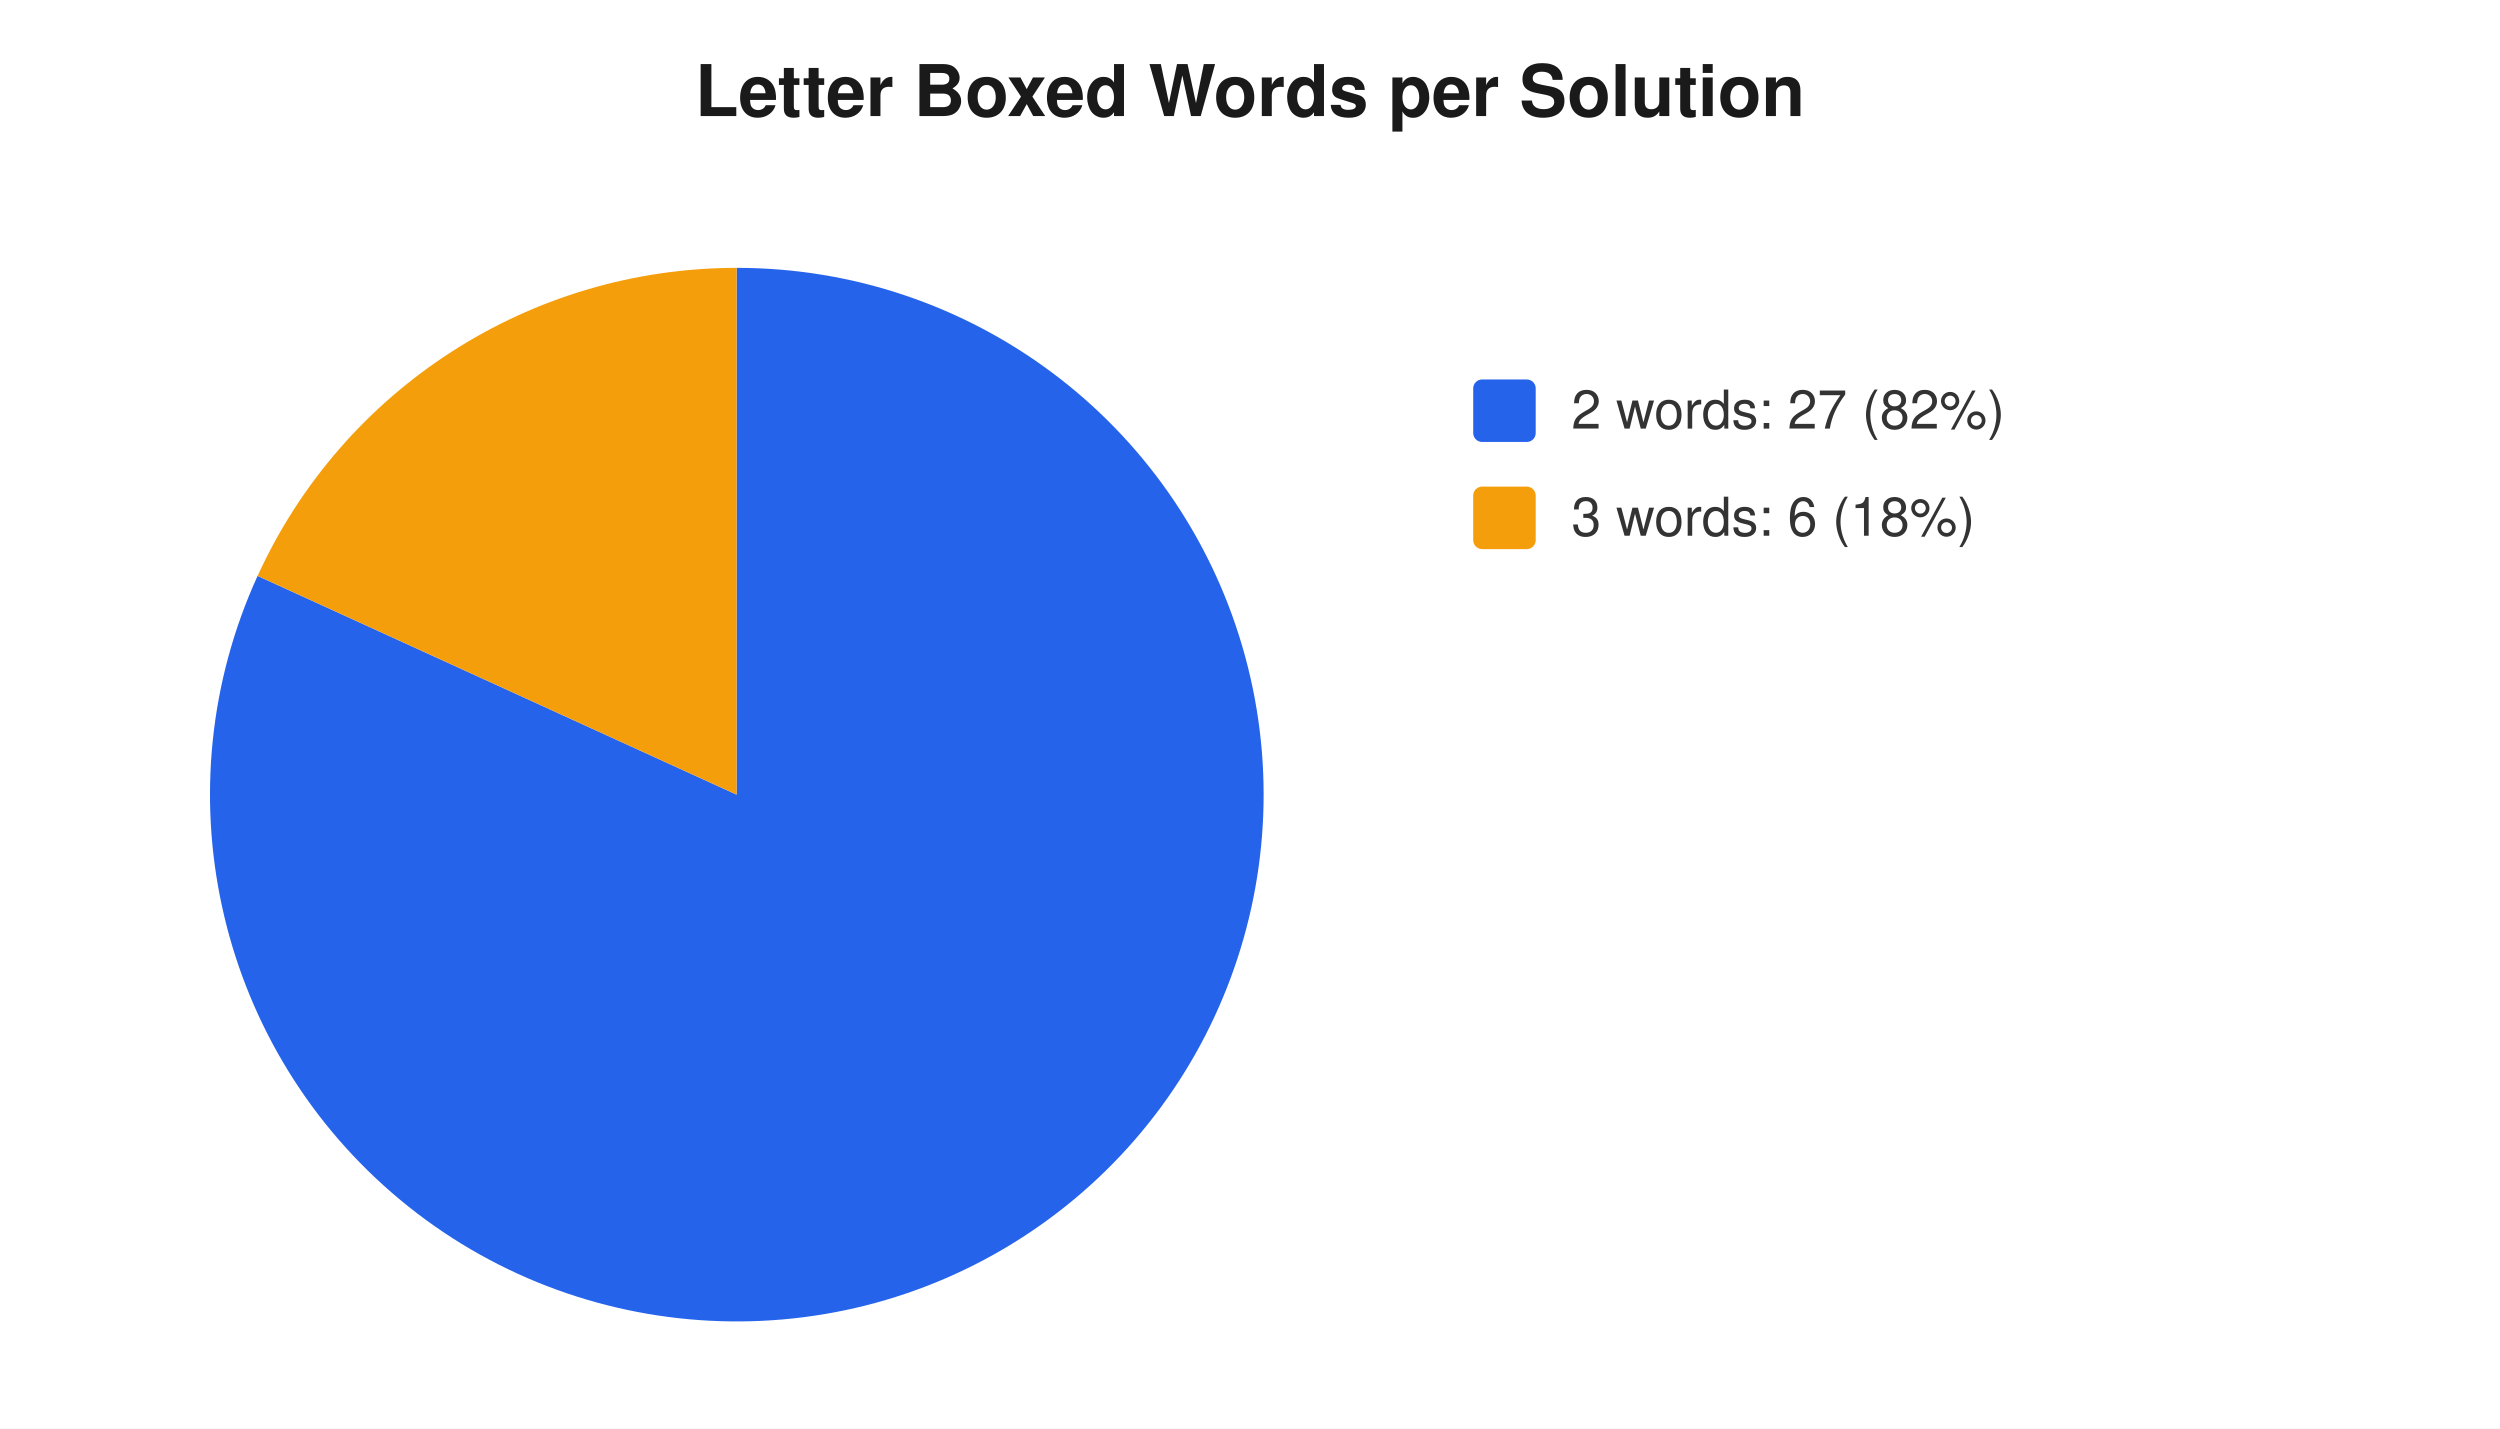
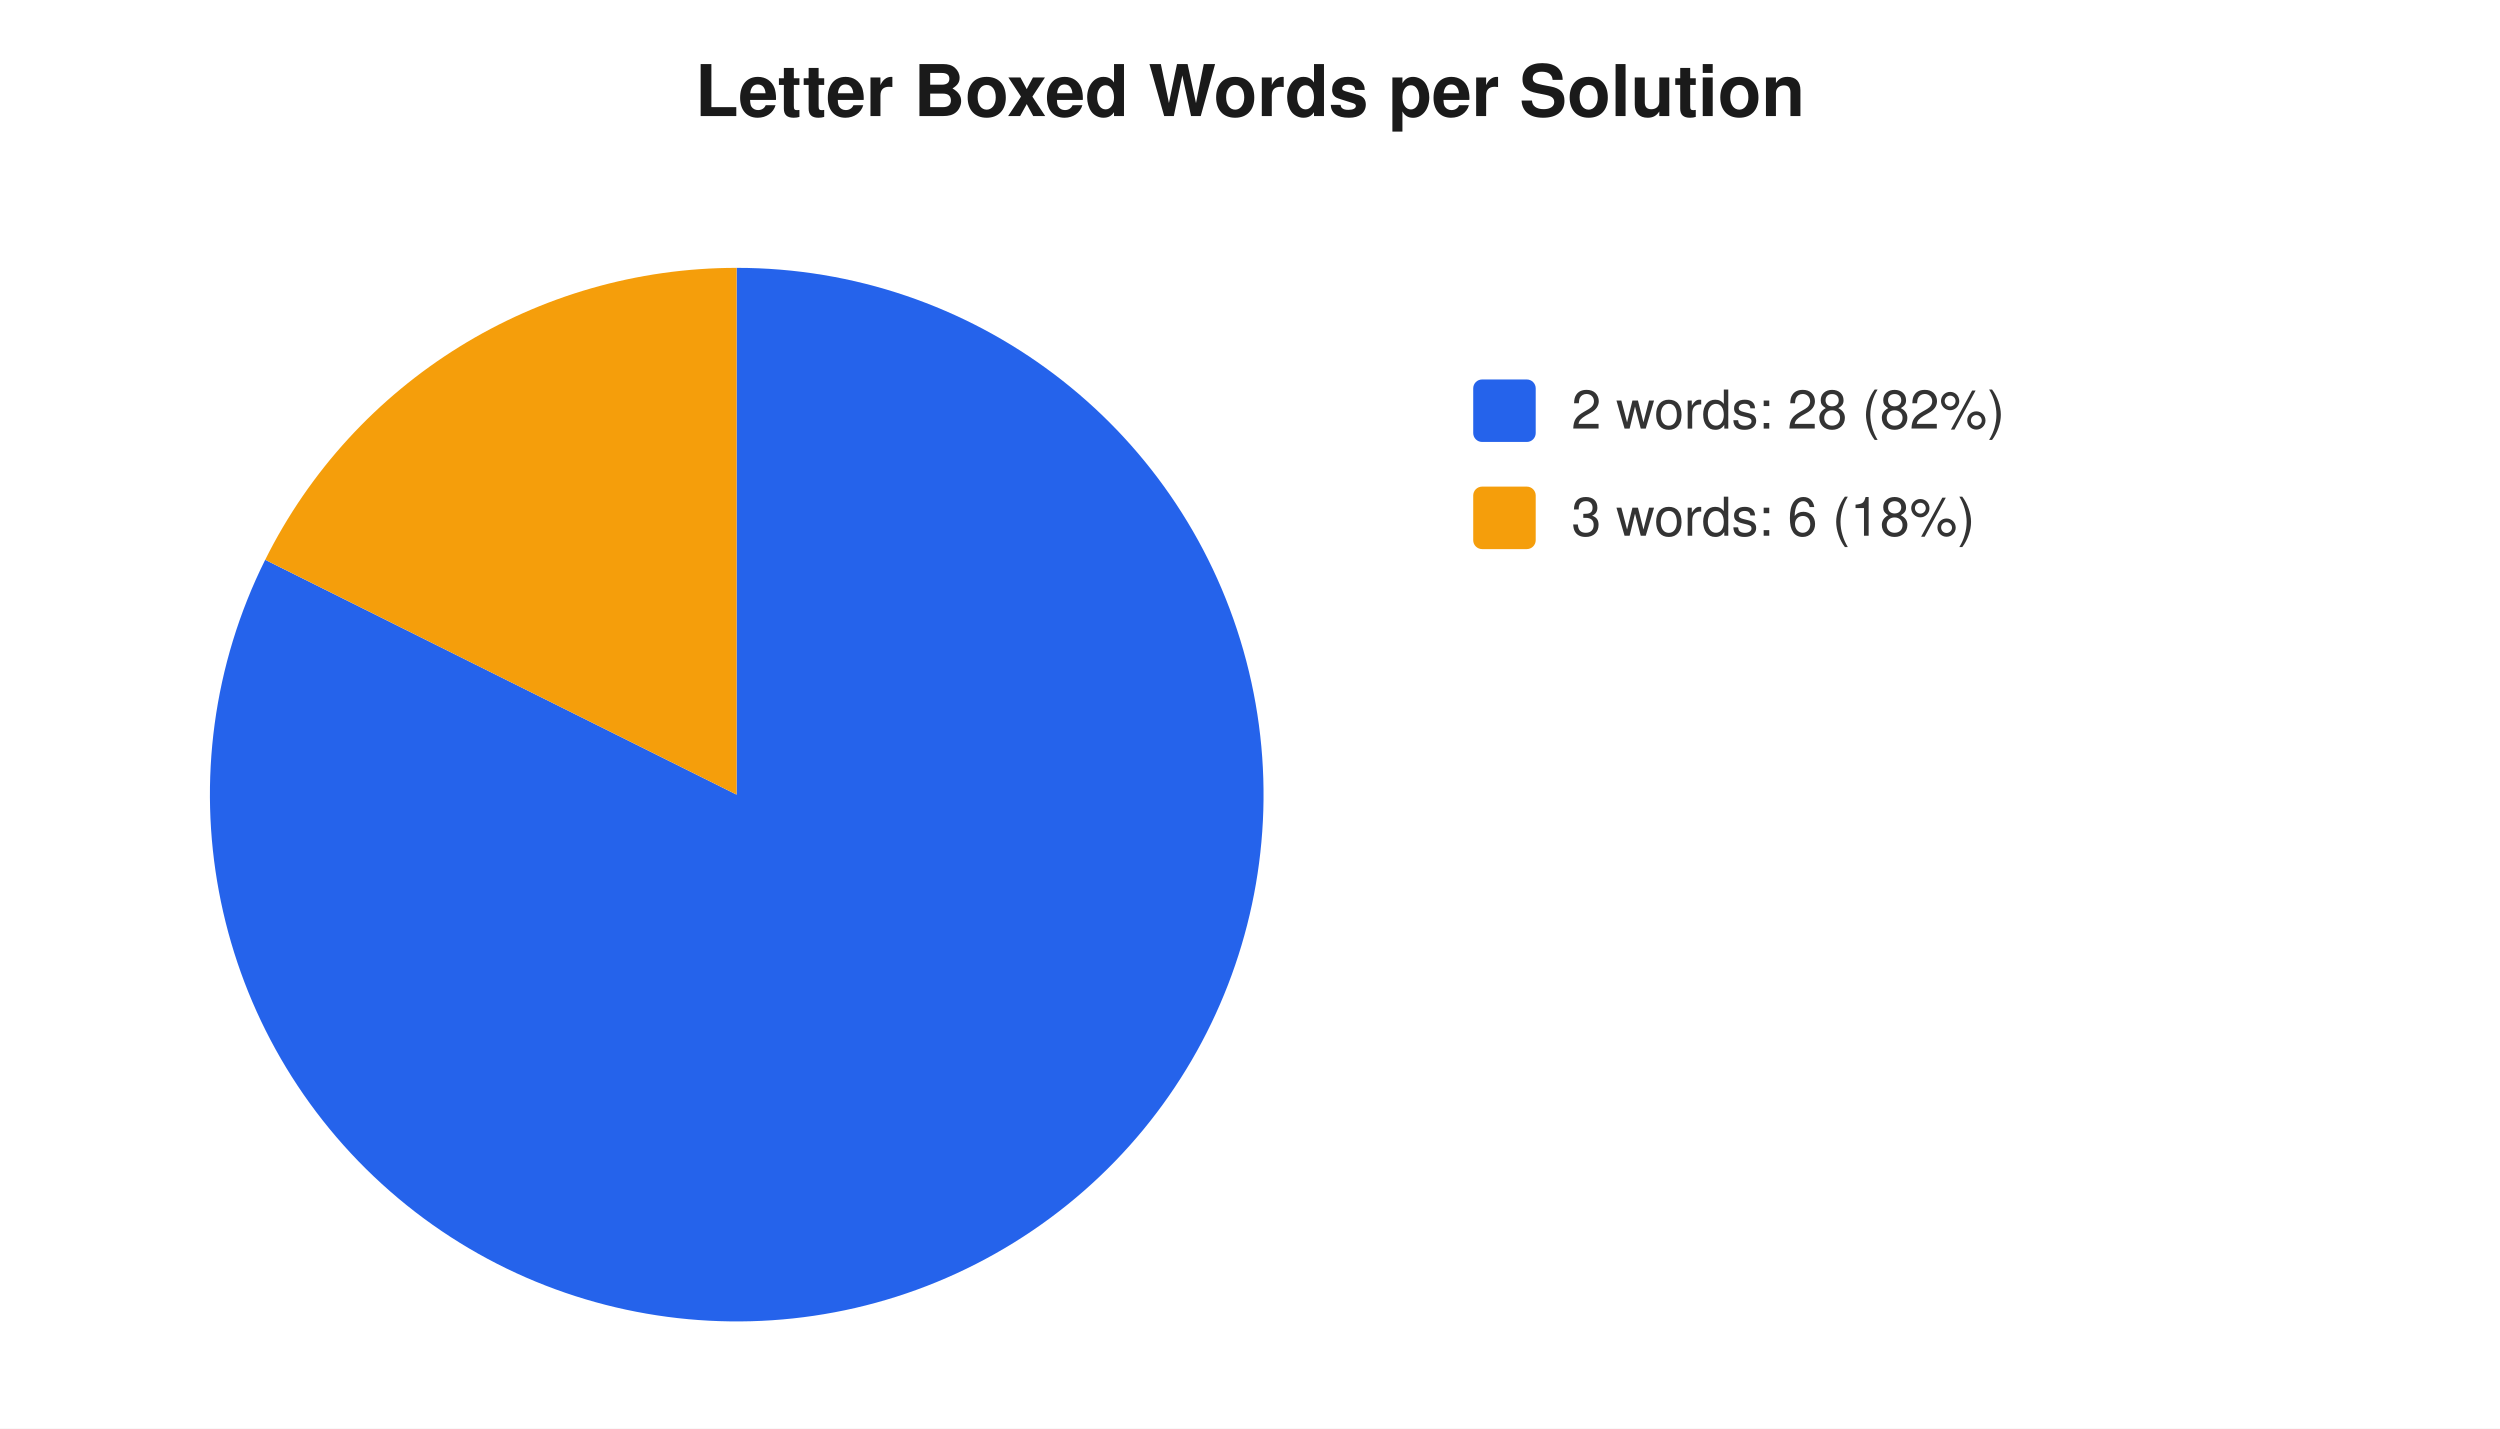
<svg xmlns="http://www.w3.org/2000/svg" width="560" height="320" viewBox="0 0 560 320" font-family="-apple-system,Segoe UI,Helvetica,Arial,sans-serif" font-size="12">
  <rect width="560" height="320" fill="#ffffff" />
  <text x="280" y="26" text-anchor="middle" font-size="16" font-weight="600" fill="#1a1a1a">Letter Boxed Words per Solution</text>
-   <path d="M 165 178 L 165.0 60.0 A 118 118 0 1 1 57.7 129.0 Z" fill="#2563eb" />
-   <path d="M 165 178 L 57.7 129.0 A 118 118 0 0 1 165.0 60.0 Z" fill="#f59e0b" />
+   <path d="M 165 178 L 165.0 60.0 A 118 118 0 1 1 59.4 125.4 Z" fill="#2563eb" />
+   <path d="M 165 178 L 59.4 125.4 A 118 118 0 0 1 165.0 60.0 Z" fill="#f59e0b" />
  <rect x="330" y="85" width="14" height="14" rx="2" fill="#2563eb" />
-   <text x="352" y="96" fill="#333">2 words: 27 (82%)</text>
+   <text x="352" y="96" fill="#333">2 words: 28 (82%)</text>
  <rect x="330" y="109" width="14" height="14" rx="2" fill="#f59e0b" />
  <text x="352" y="120" fill="#333">3 words: 6 (18%)</text>
</svg>
